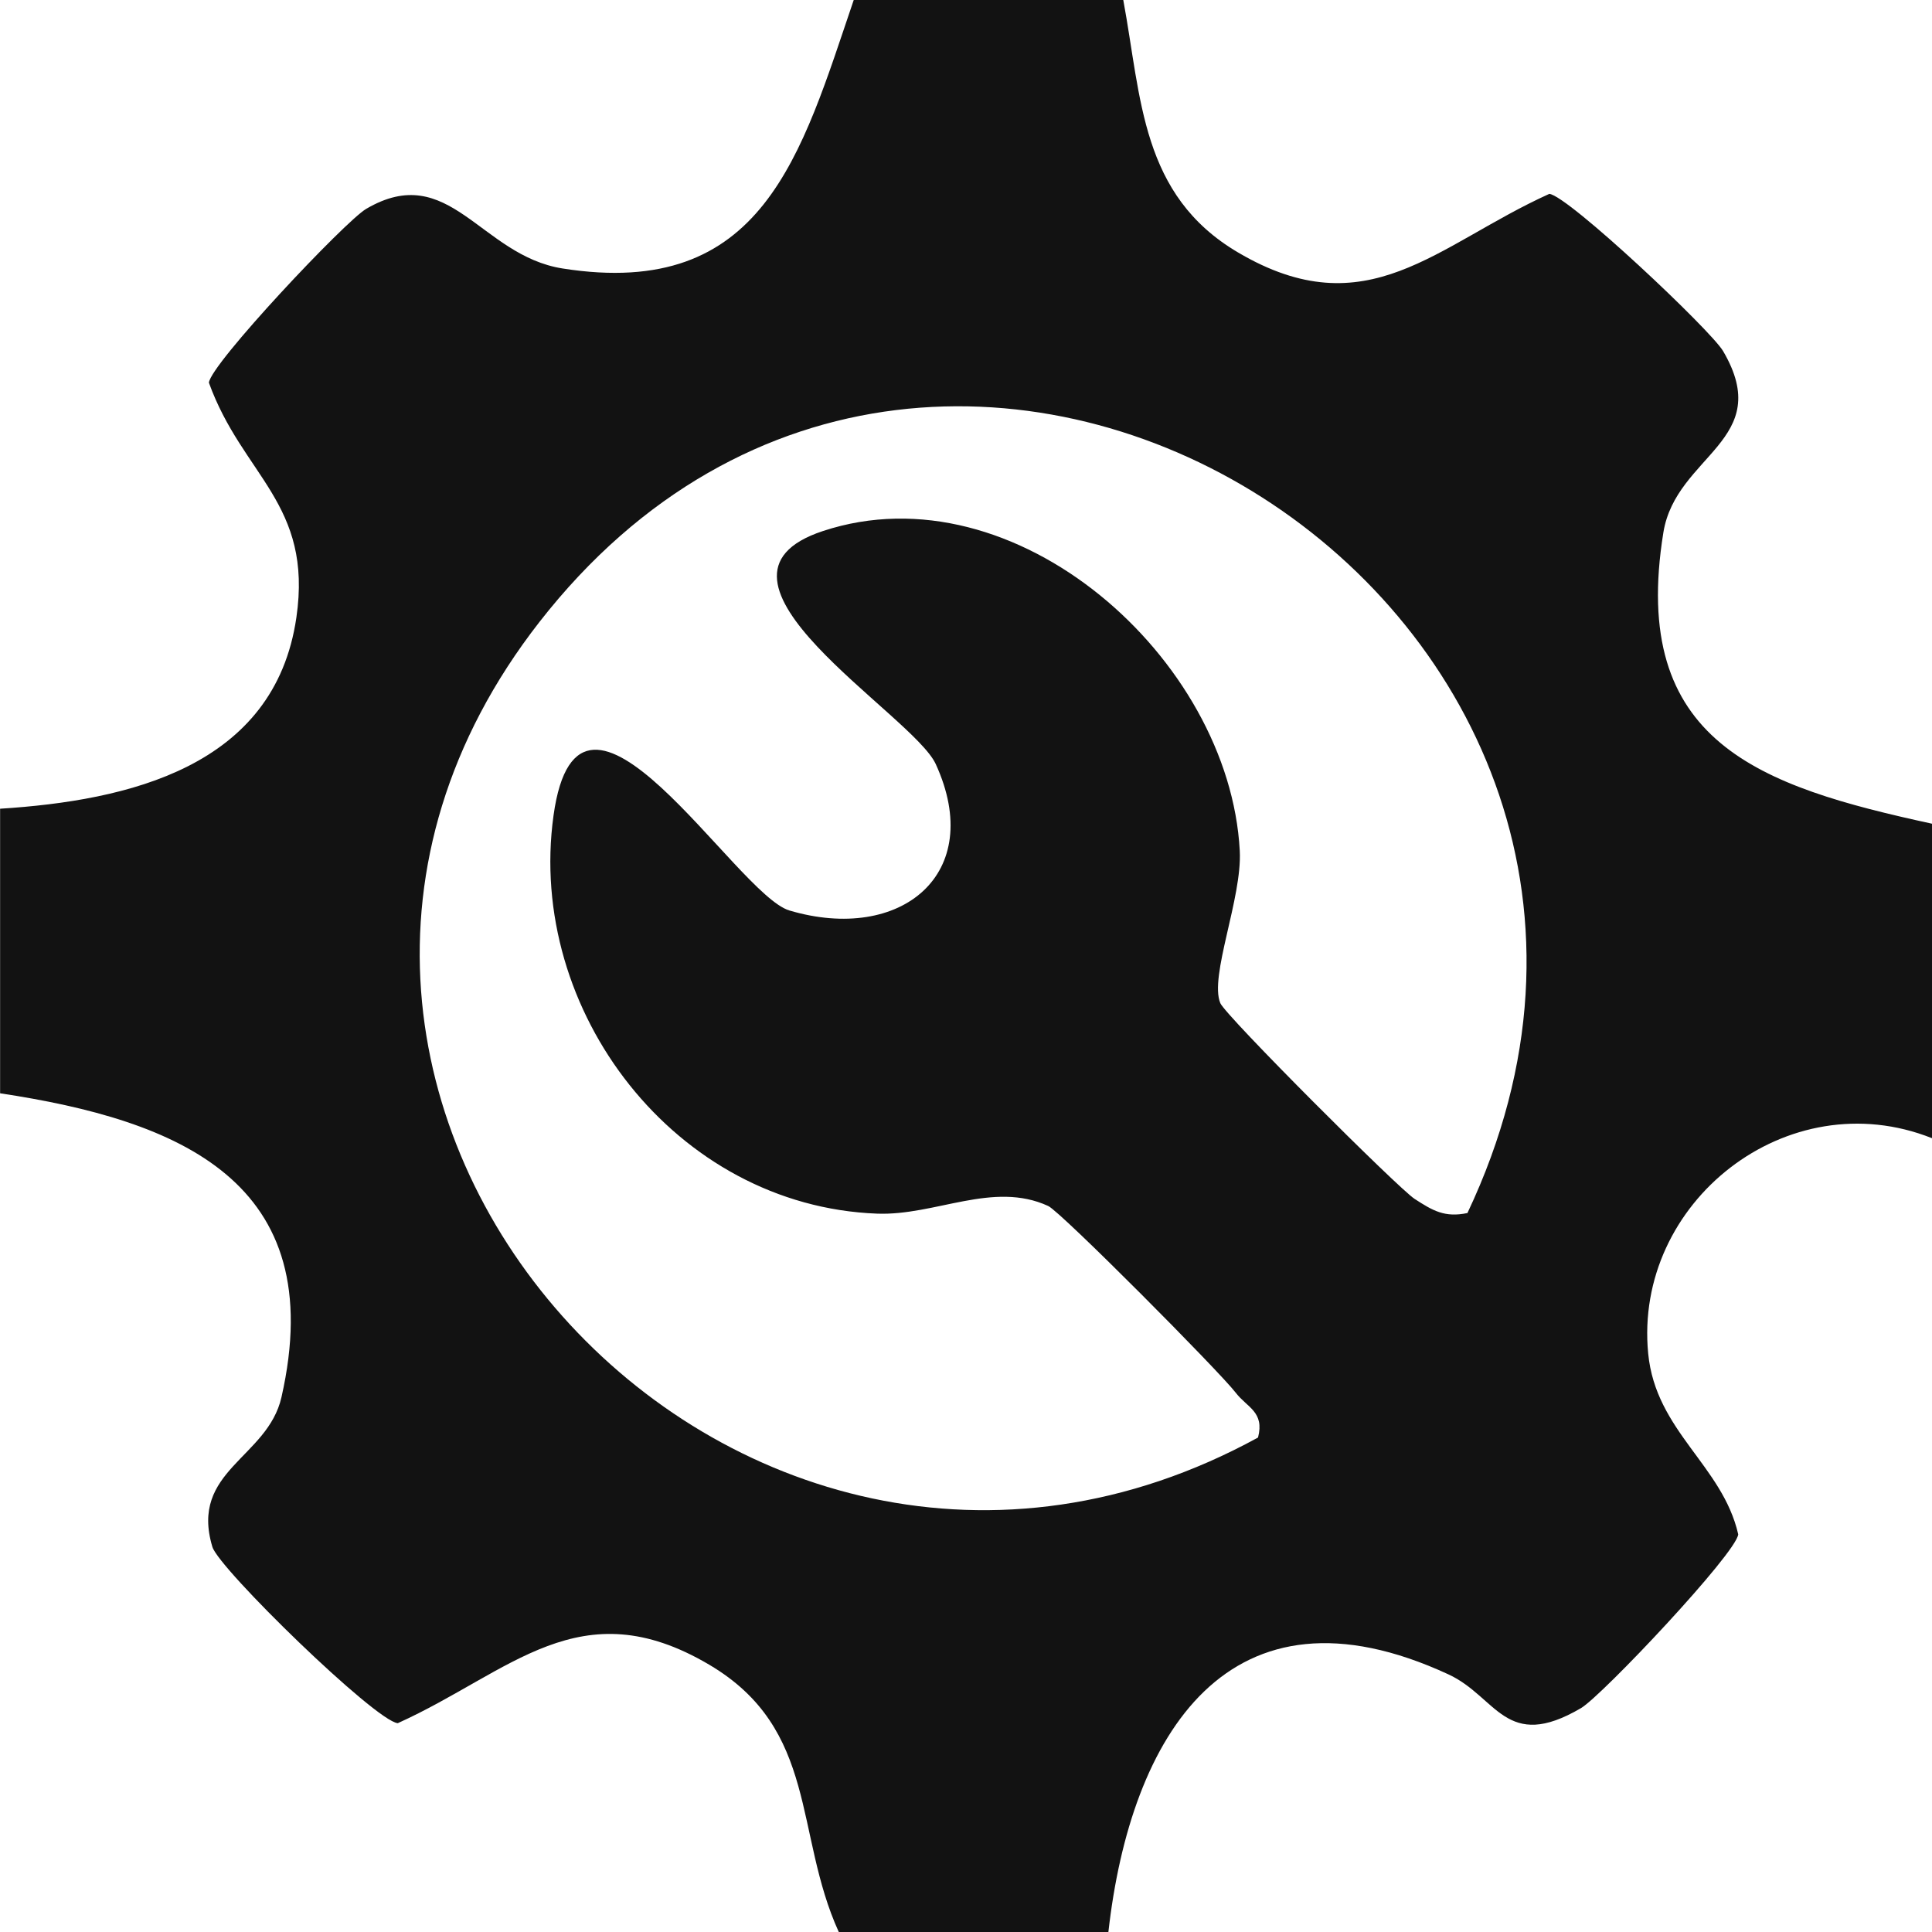
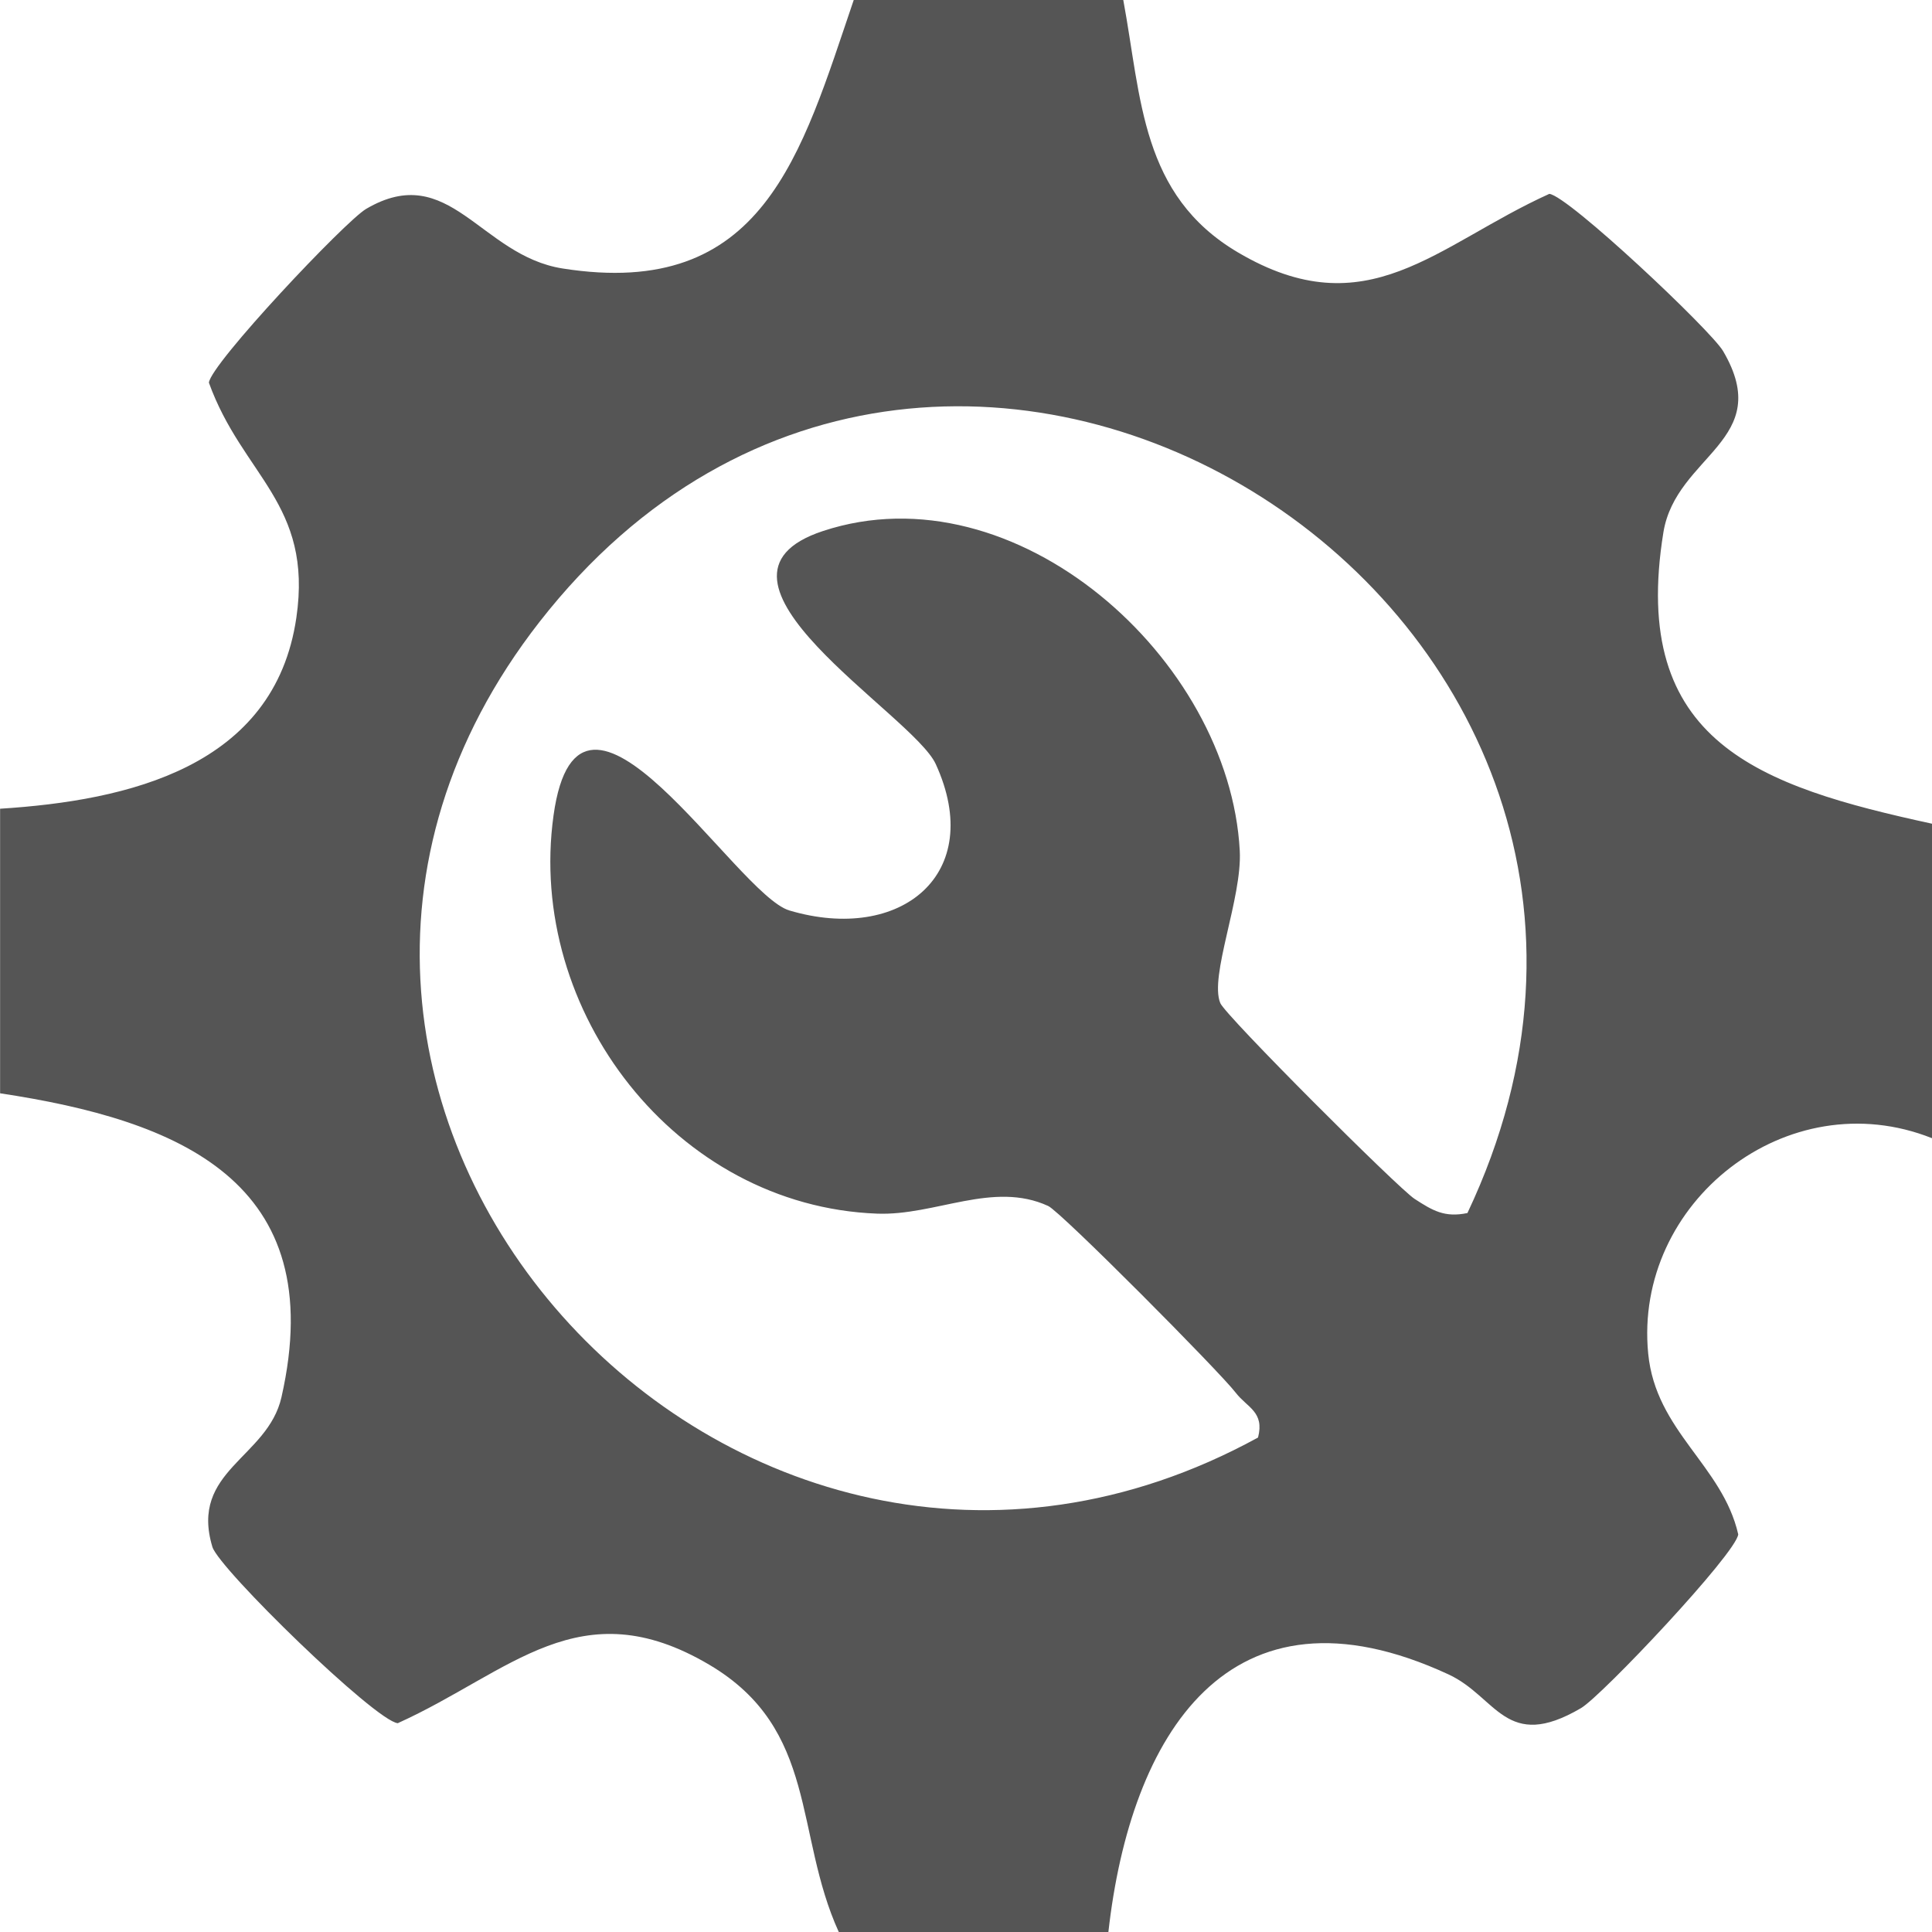
<svg xmlns="http://www.w3.org/2000/svg" id="Layer_1" data-name="Layer 1" viewBox="0 0 406 406">
  <defs>
    <style>
      .cls-1 {
-         fill: #121212;
+         fill: #555555;
      }
    </style>
  </defs>
  <path class="cls-1" d="M236.05,0c3.84,20.66,3.68,40.98,24.08,53.03,27.2,16.06,41.7-1.55,65.45-12.29,3.96.38,33.92,28.62,36.52,33.04,11.04,18.81-9.91,21.79-12.55,38.12-7.15,44.15,20.23,53.33,56.46,61.2v66.09c-30.4-12.1-62.75,13.49-59.65,45.26,1.59,16.34,15.6,23.45,18.92,37.98-.38,3.96-28.62,33.92-33.04,36.52-15.84,9.3-17.66-2.38-27.86-7.09-46.2-21.38-66.83,12.86-71.46,54.15h-56.65c-9.45-20.73-4.24-42.6-27.23-56.18-27.2-16.06-41.7,1.55-65.45,12.29-4.72-.45-37.58-32.45-38.96-37.05-4.83-16.07,11.61-18.63,14.52-31.46,10.31-45.42-21.69-58.2-59.13-63.86v-59.8c26.91-1.71,57.68-8.75,62.26-40.16,3.5-23.97-11.33-29.82-18.38-49.37.38-3.96,28.62-33.92,33.04-36.52,17.5-10.28,23.96,9.79,41.29,12.52,42.21,6.66,50.11-23.9,61.18-56.43h56.65ZM308.38,254.9c59.49-125.71-109.48-233.82-195-124.22-78.16,100.16,40.67,231.82,150.99,171.41,1.4-5.42-2.28-6.28-4.69-9.42-3.47-4.52-36.73-38.01-39.41-39.24-11.57-5.32-23.73,2.08-35.97,1.61-42.29-1.61-73.69-42.55-67.98-83.67,5.42-39.01,38.3,16.62,49.56,19.96,23.44,6.95,41.35-7.66,30.76-30.77-4.8-10.47-53.73-39.07-23.69-48.97,40.42-13.33,85.43,26.78,87.58,67.2.53,9.92-6.44,26.38-4.09,32.01,1.12,2.68,37.42,38.94,40.83,41.14,3.81,2.47,6.32,3.98,11.12,2.97Z" />
</svg>
